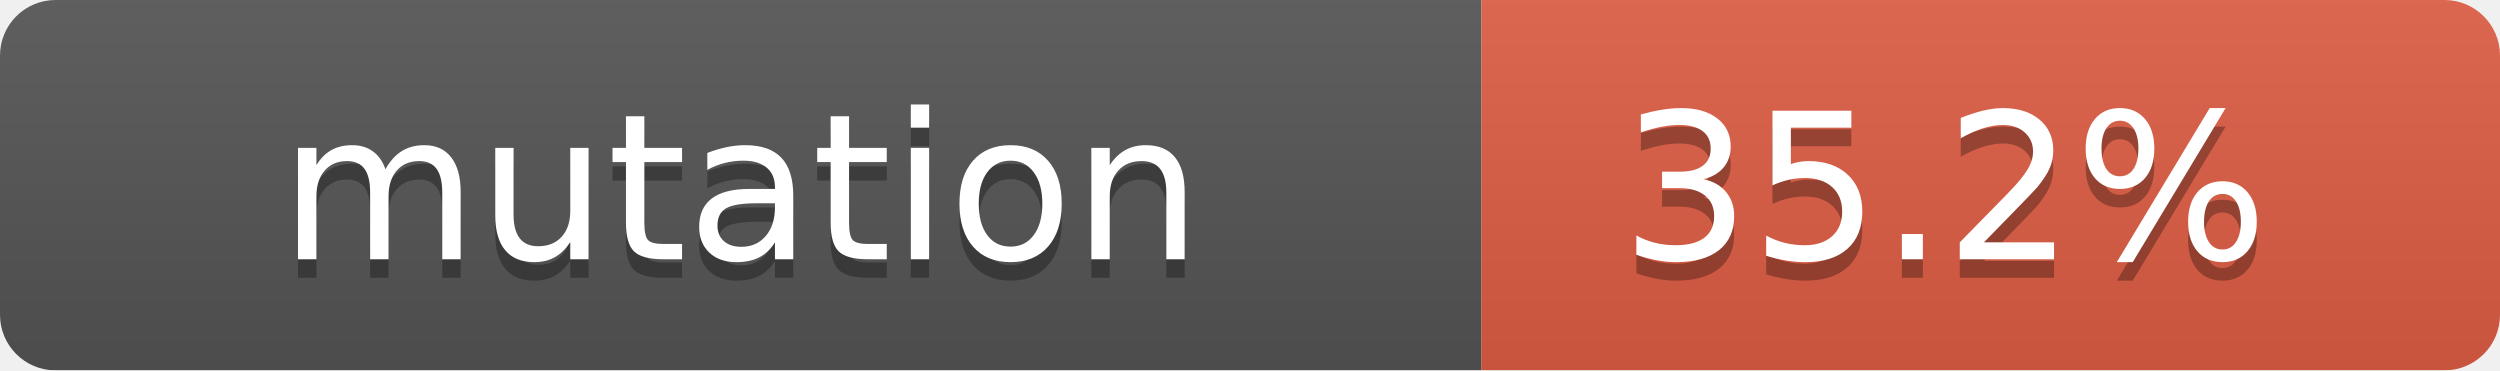
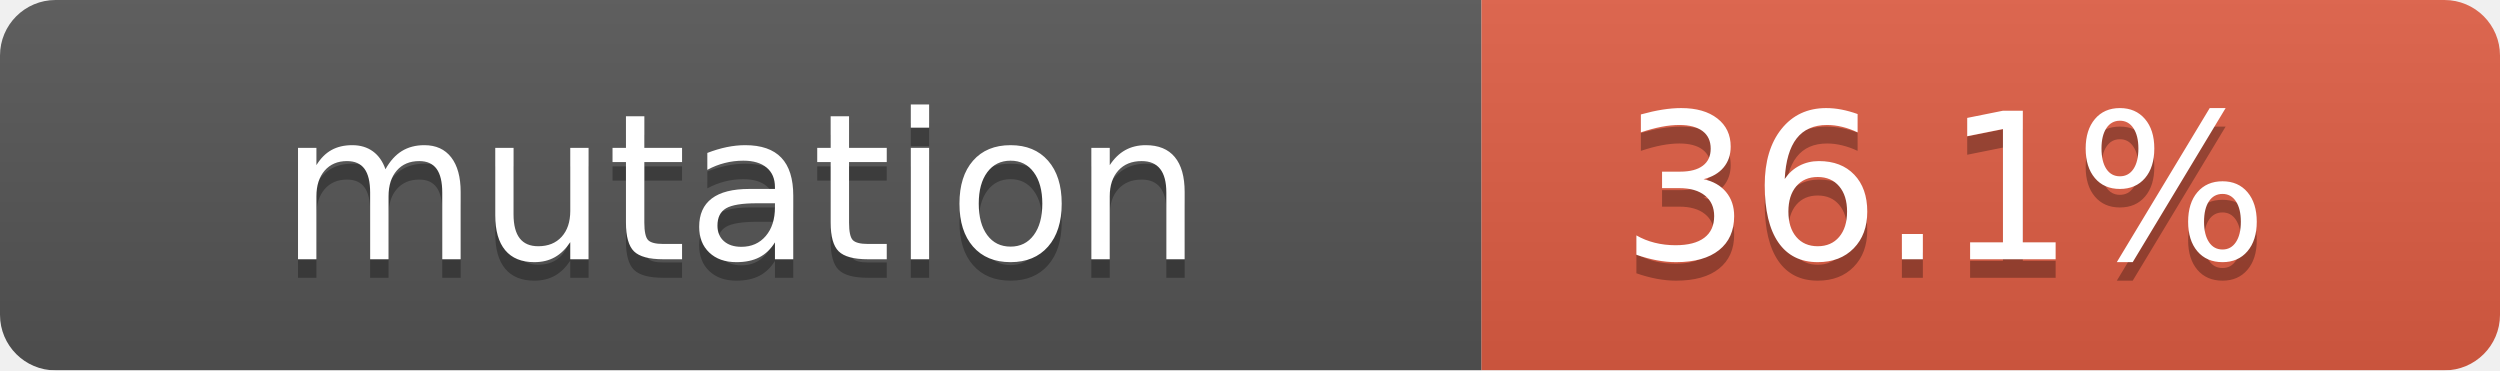
- <svg xmlns="http://www.w3.org/2000/svg" width="135" height="20" role="img" aria-label="mutation:35.2%">
+ <svg xmlns="http://www.w3.org/2000/svg" width="135" height="20" role="img" aria-label="mutation:36.1%">
  <linearGradient id="s" x2="0" y2="100%">
    <stop offset="0" stop-color="#bbb" stop-opacity=".1" />
    <stop offset="1" stop-opacity=".1" />
  </linearGradient>
  <mask id="m">
    <rect width="135" height="20" rx="3" fill="#fff" />
  </mask>
  <g mask="url(#m)">
    <rect width="80" height="20" fill="#555" />
    <rect x="80" width="55" height="20" fill="#e05d44" />
    <rect width="135" height="20" fill="url(#s)" />
  </g>
  <g fill="#fff" text-anchor="middle" font-family="Verdana,Geneva,DejaVu Sans,sans-serif" text-rendering="geometricPrecision" font-size="110">
    <text aria-hidden="true" x="400" y="150" fill="#010101" fill-opacity=".3" transform="scale(.1)" textLength="700">mutation</text>
    <text x="400" y="140" transform="scale(.1)" fill="#fff" textLength="700">mutation</text>
-     <text aria-hidden="true" x="1050" y="150" fill="#010101" fill-opacity=".3" transform="scale(.1)" textLength="500">35.2%</text>
-     <text x="1050" y="140" transform="scale(.1)" fill="#fff" textLength="500">35.2%</text>
+     <text aria-hidden="true" x="1050" y="150" fill="#010101" fill-opacity=".3" transform="scale(.1)" textLength="500">36.1%</text>
+     <text x="1050" y="140" transform="scale(.1)" fill="#fff" textLength="500">36.1%</text>
  </g>
</svg>
